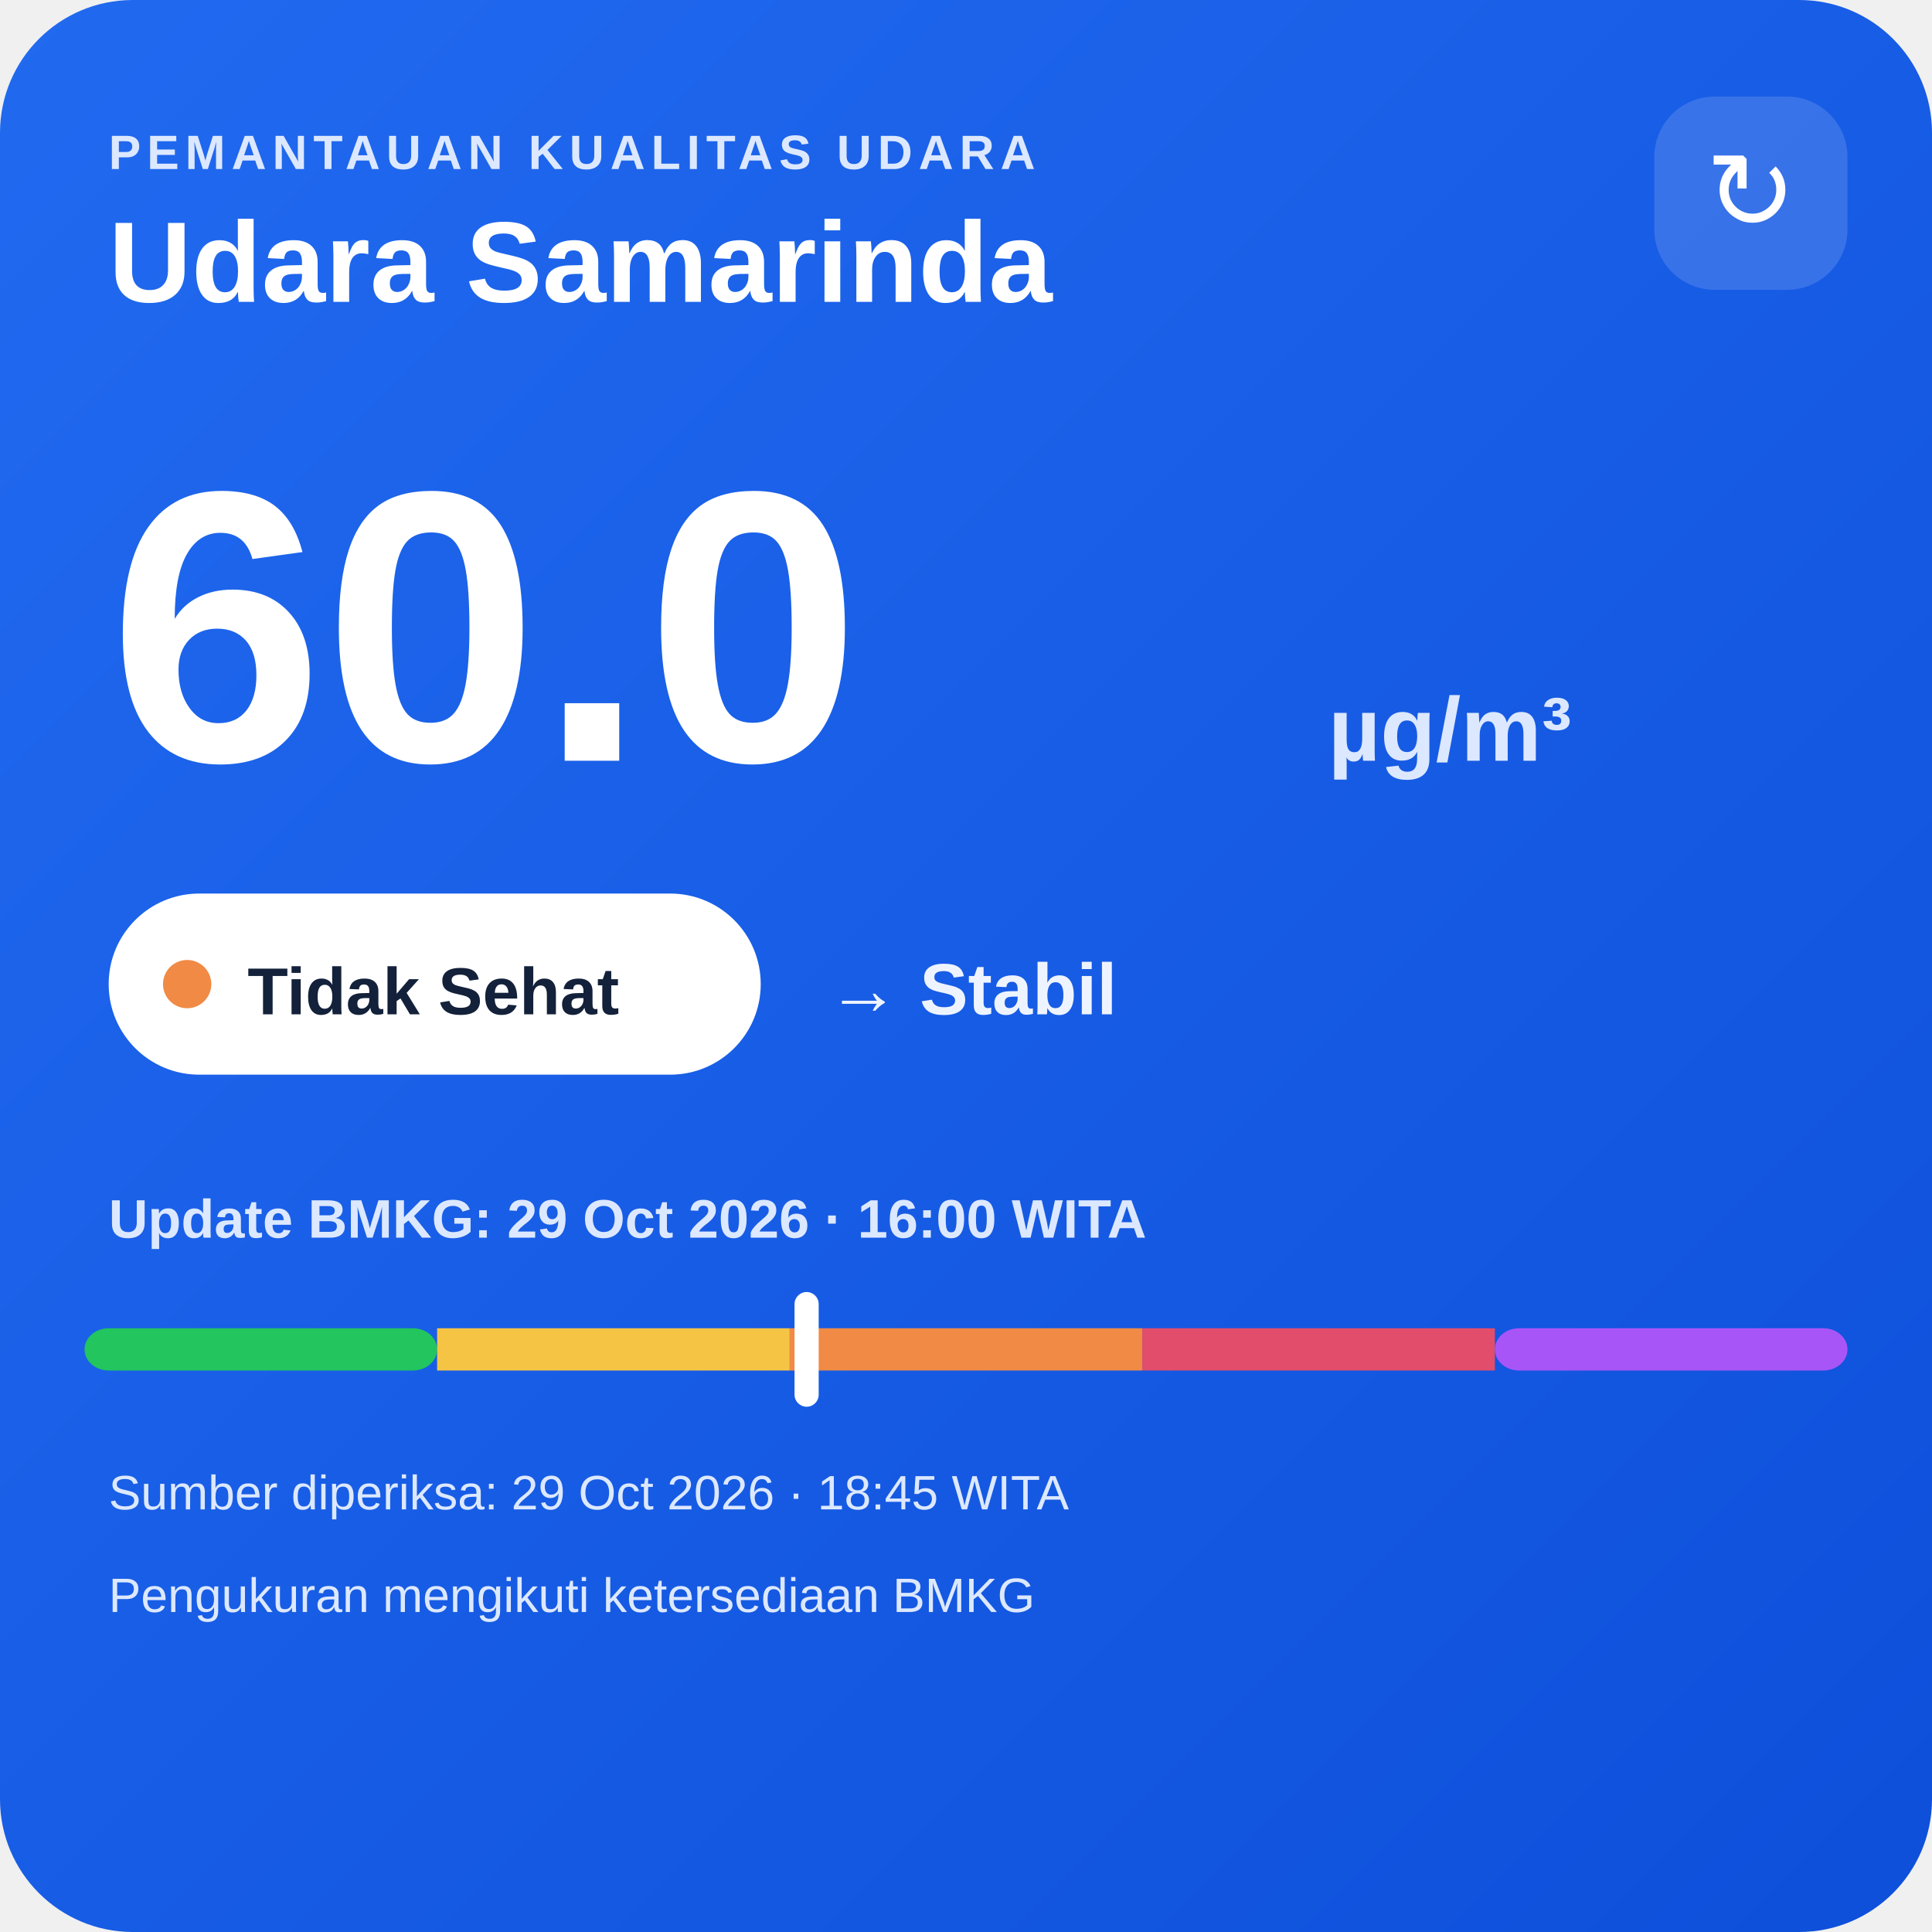
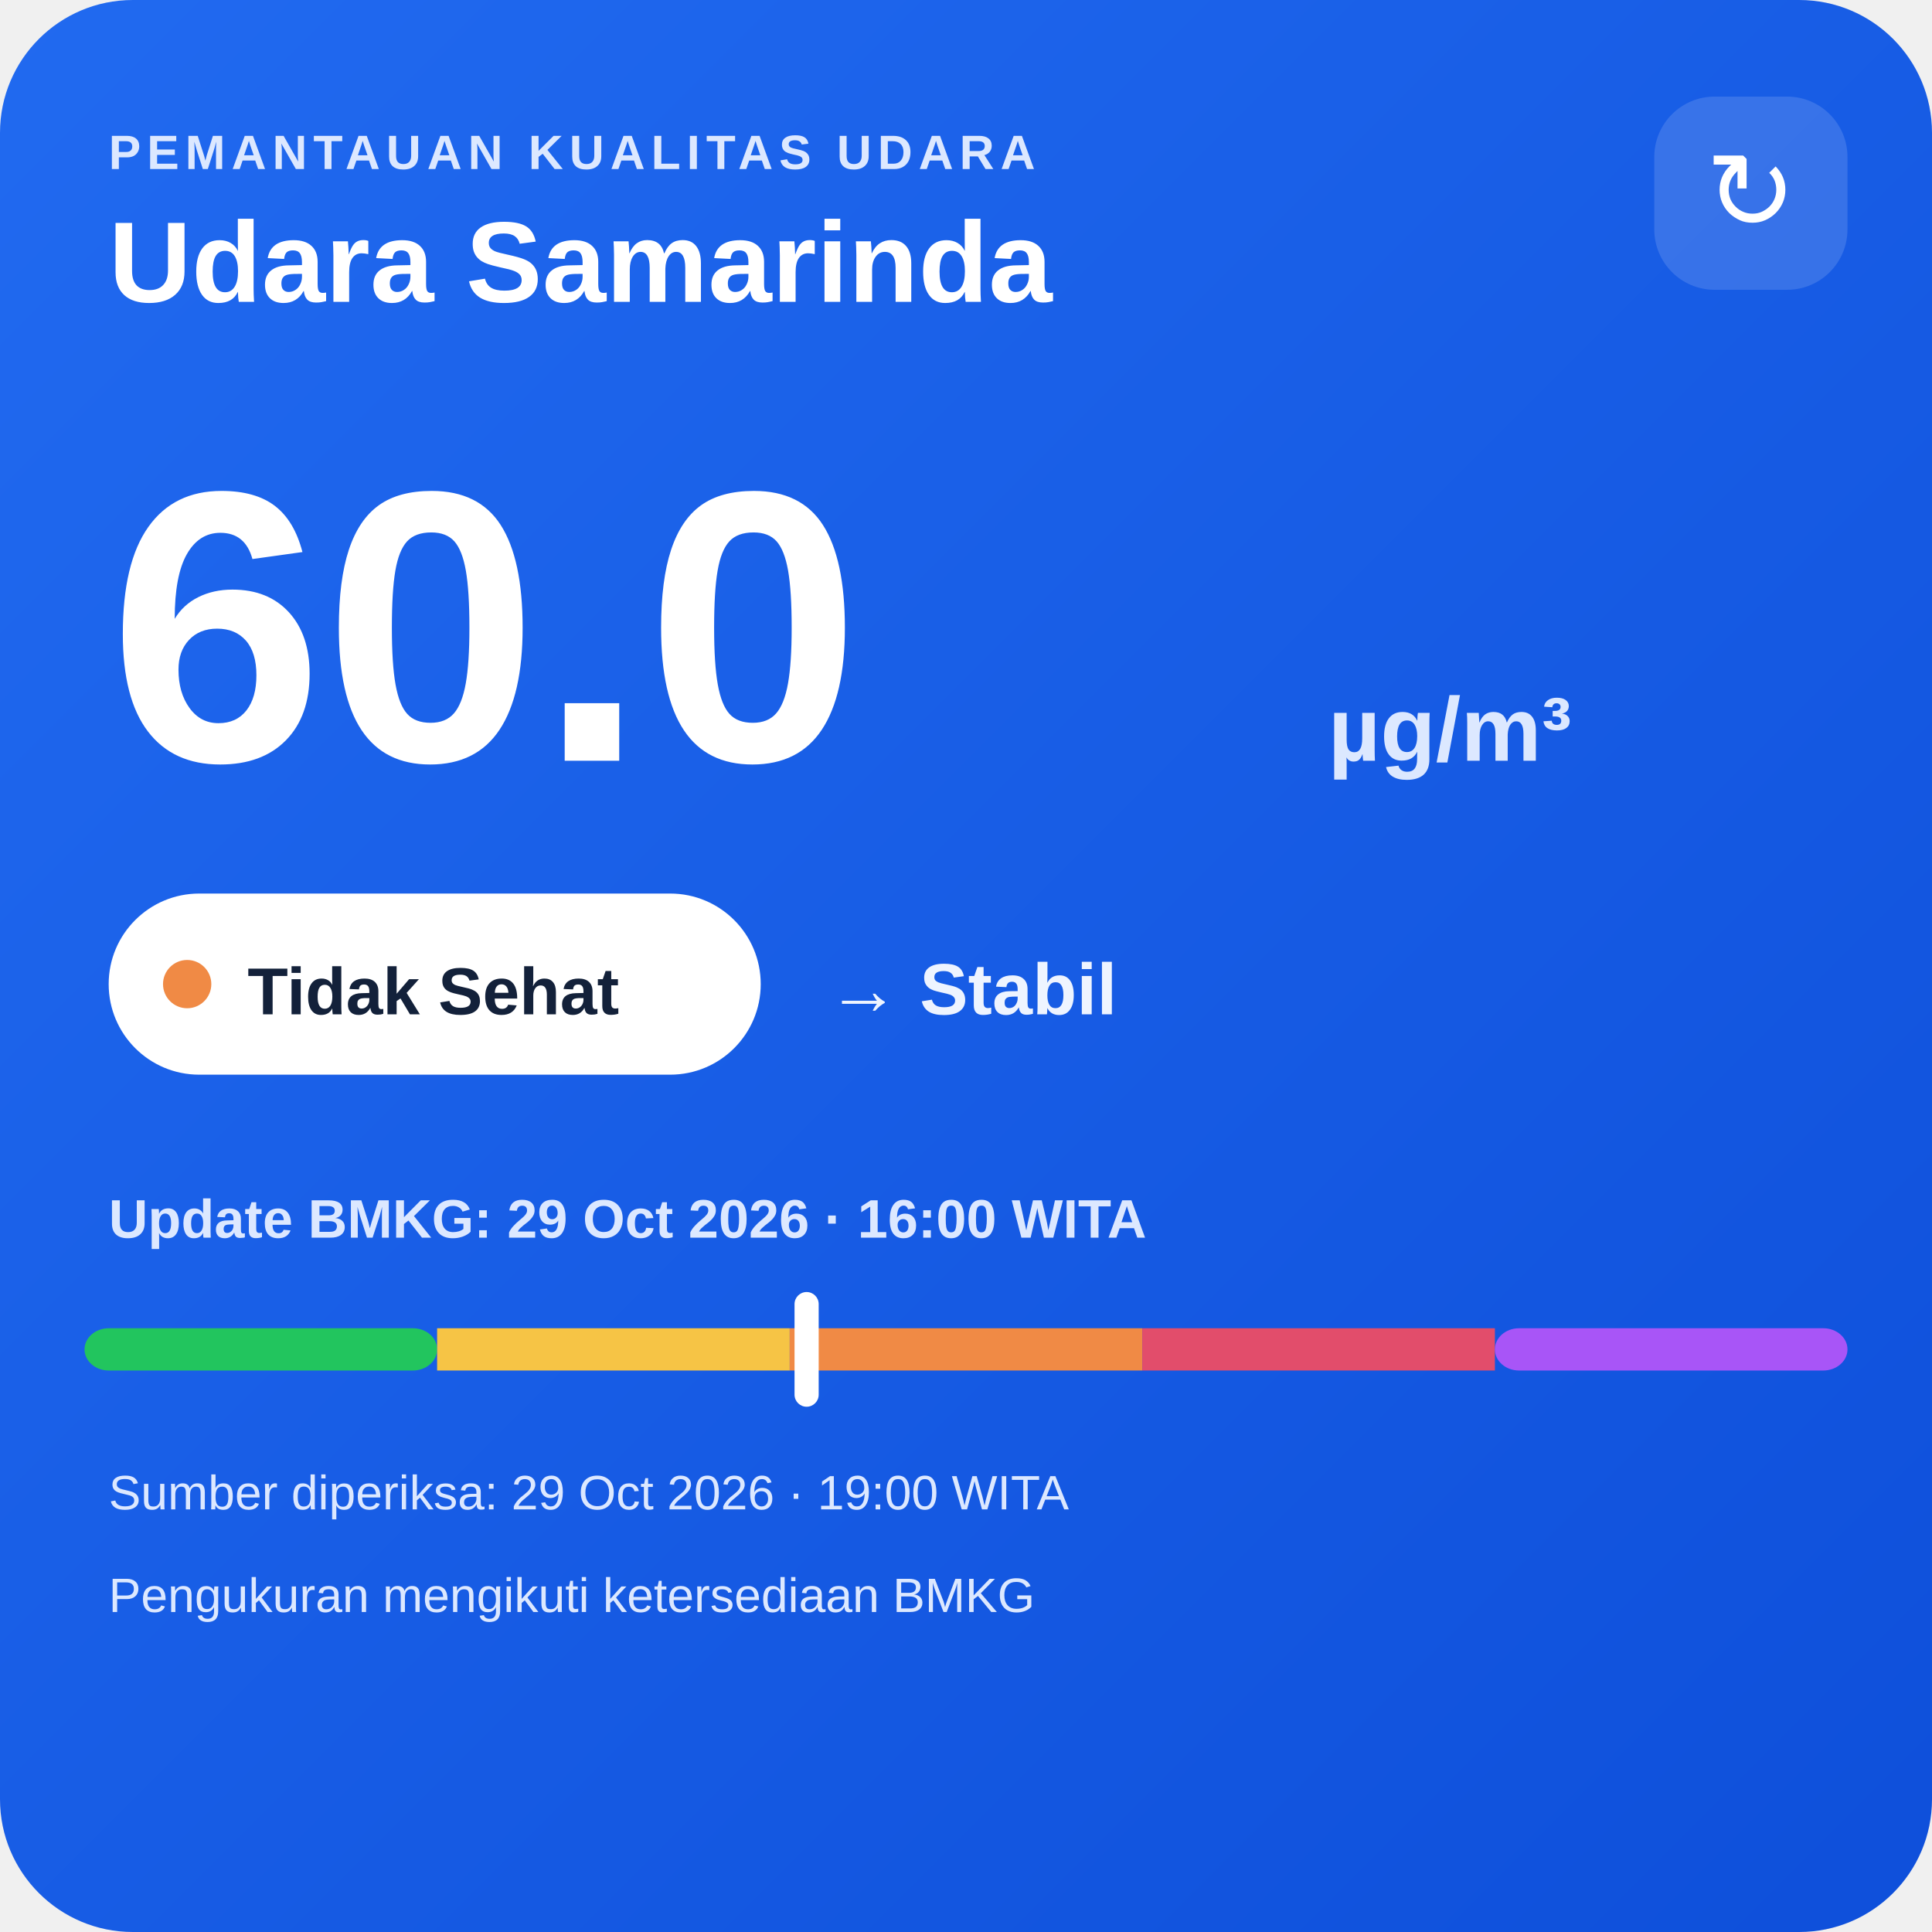
<svg xmlns="http://www.w3.org/2000/svg" width="320" height="320" viewBox="0 0 320 320">
  <defs>
    <linearGradient id="bg" x1="0" y1="0" x2="1" y2="1">
      <stop offset="0" stop-color="#216af0" />
      <stop offset="1" stop-color="#0e4fda" />
    </linearGradient>
  </defs>
  <rect width="320" height="320" rx="22" fill="url(#bg)" />
  <text x="18" y="28" fill="#dce8ff" font-family="Arial,sans-serif" font-size="8" font-weight="700" letter-spacing="1">PEMANTAUAN KUALITAS UDARA</text>
  <text x="18" y="50" fill="#ffffff" font-family="Arial,sans-serif" font-size="19" font-weight="700">Udara Samarinda</text>
  <rect x="274" y="16" width="32" height="32" rx="10" fill="#ffffff" fill-opacity=".14" />
  <text x="290" y="38" text-anchor="middle" fill="#ffffff" font-family="Arial,sans-serif" font-size="18">↻</text>
  <text x="18" y="126" fill="#ffffff" font-family="Arial,sans-serif" font-size="64" font-weight="800">60.0</text>
  <text x="220" y="126" fill="#dce8ff" font-family="Arial,sans-serif" font-size="15" font-weight="700">µg/m³</text>
  <rect x="18" y="148" width="108" height="30" rx="15" fill="#ffffff" />
  <circle cx="31" cy="163" r="4" fill="#f08a45" />
  <text x="41" y="168" fill="#13213a" font-family="Arial,sans-serif" font-size="11" font-weight="700">Tidak Sehat</text>
  <text x="137" y="168" fill="#eef4ff" font-family="Arial,sans-serif" font-size="12" font-weight="700">→ Stabil</text>
  <text x="18" y="205" fill="#dce8ff" font-family="Arial,sans-serif" font-size="9" font-weight="700">Update BMKG: 29 Oct 2026 · 16:00 WITA</text>
  <rect x="14" y="220" width="58.4" height="7" rx="4" fill="#22c55e" />
  <rect x="72.4" y="220" width="58.4" height="7" fill="#f6c445" />
  <rect x="130.8" y="220" width="58.4" height="7" fill="#f08a45" />
  <rect x="189.2" y="220" width="58.4" height="7" fill="#e24d6b" />
  <rect x="247.6" y="220" width="58.4" height="7" rx="4" fill="#a855f7" />
  <rect x="131.6" y="214" width="4" height="19" rx="2" fill="#ffffff" />
-   <text x="18" y="250" fill="#dce8ff" font-family="Arial,sans-serif" font-size="8">Sumber diperiksa: 29 Oct 2026 · 18:45 WITA</text>
+   <text x="18" y="250" fill="#dce8ff" font-family="Arial,sans-serif" font-size="8">Sumber diperiksa: 29 Oct 2026 · 19:00 WITA</text>
  <text x="18" y="267" fill="#dce8ff" font-family="Arial,sans-serif" font-size="8">Pengukuran mengikuti ketersediaan BMKG</text>
</svg>
